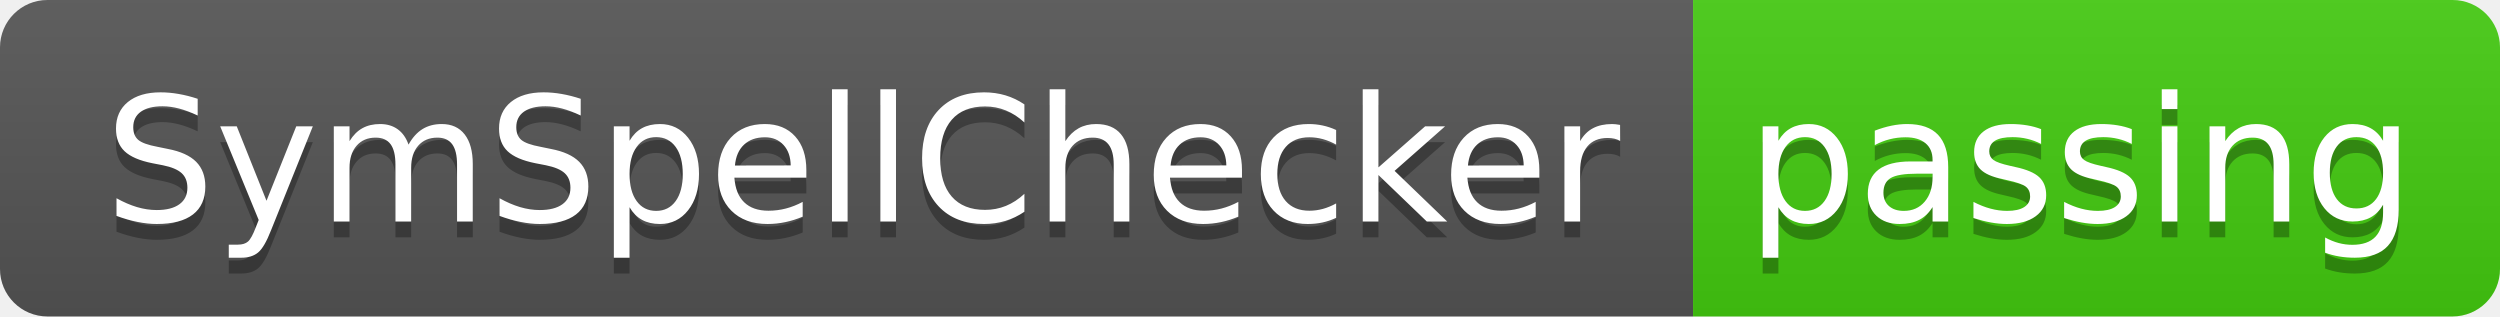
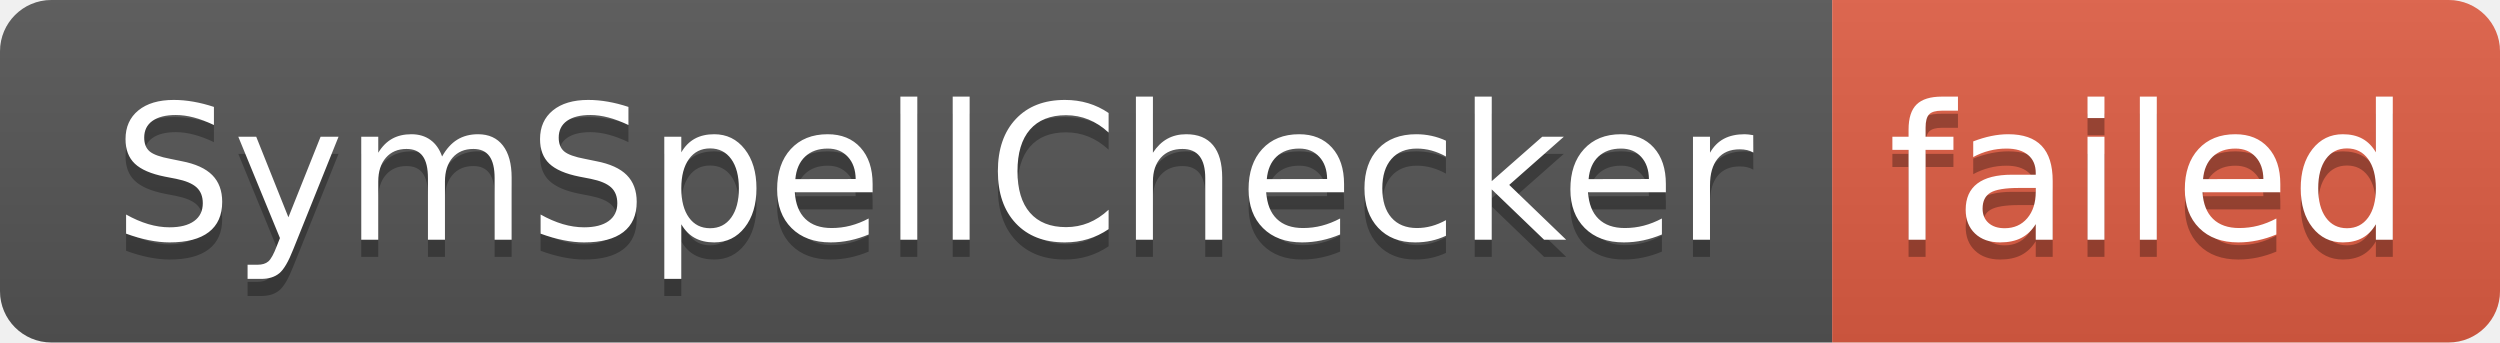
- <svg xmlns="http://www.w3.org/2000/svg" width="158" height="20" role="img" aria-label="SymSpellChecker: passing">
+ <svg xmlns="http://www.w3.org/2000/svg" width="146" height="20" role="img" aria-label="SymSpellChecker: failed">
  <linearGradient id="s" x2="0" y2="100%">
    <stop offset="0" stop-color="#bbb" stop-opacity=".1" />
    <stop offset="1" stop-opacity=".1" />
  </linearGradient>
  <clipPath id="r">
-     <rect width="158" height="20" rx="3" fill="#fff" />
+     <rect width="146" height="20" rx="3" fill="#fff" />
  </clipPath>
  <g clip-path="url(#r)">
    <rect width="107" height="20" fill="#555" />
-     <rect x="107" width="51" height="20" fill="#4c1" />
-     <rect width="158" height="20" fill="url(#s)" />
+     <rect x="107" width="39" height="20" fill="#e05d44" />
+     <rect width="146" height="20" fill="url(#s)" />
  </g>
  <g fill="#fff" text-anchor="middle" font-family="Verdana,Geneva,DejaVu Sans,sans-serif" text-rendering="geometricPrecision" font-size="110">
    <text aria-hidden="true" x="545" y="150" fill="#010101" fill-opacity=".3" transform="scale(.1)" textLength="970">SymSpellChecker</text>
    <text x="545" y="140" transform="scale(.1)" fill="#fff" textLength="970">SymSpellChecker</text>
-     <text aria-hidden="true" x="1315" y="150" fill="#010101" fill-opacity=".3" transform="scale(.1)" textLength="410">passing</text>
-     <text x="1315" y="140" transform="scale(.1)" fill="#fff" textLength="410">passing</text>
+     <text aria-hidden="true" x="1255" y="150" fill="#010101" fill-opacity=".3" transform="scale(.1)" textLength="290">failed</text>
+     <text x="1255" y="140" transform="scale(.1)" fill="#fff" textLength="290">failed</text>
  </g>
</svg>
